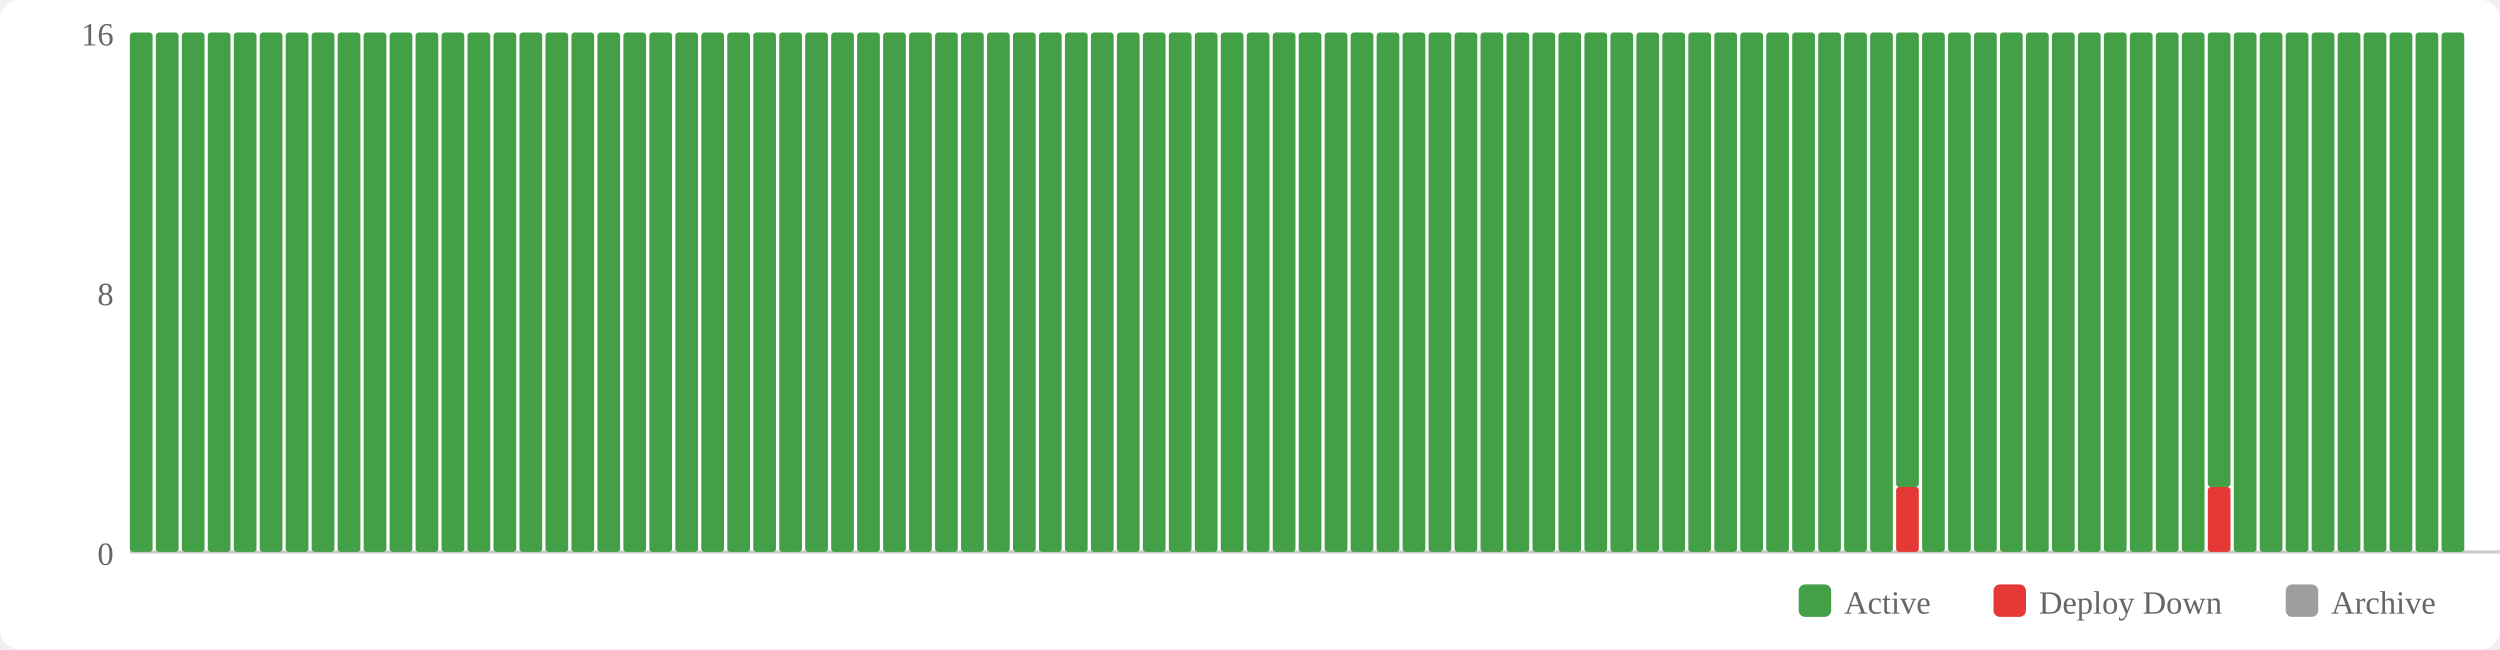
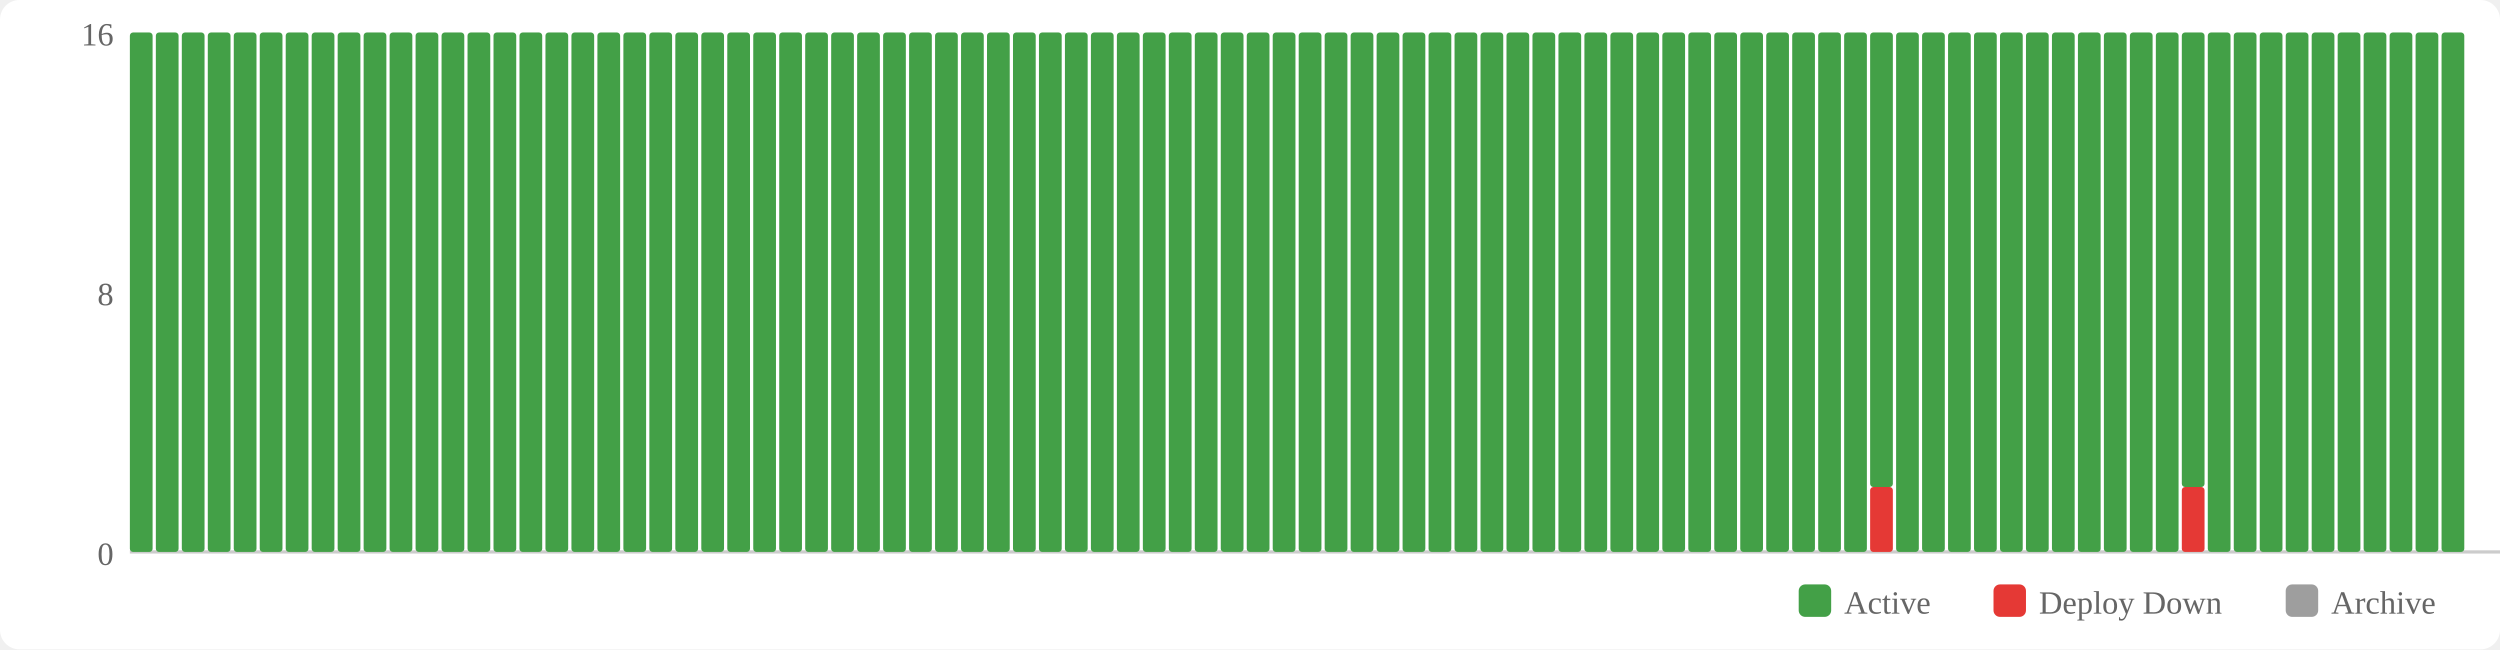
<svg xmlns="http://www.w3.org/2000/svg" width="770" height="200" viewBox="0 0 770 200">
  <rect width="770" height="200" fill="#fff" rx="6" />
  <rect x="554" y="180" width="10" height="10" fill="#43a047" rx="2" />
  <text x="568" y="189" font-size="10" fill="#666">Active</text>
  <rect x="614" y="180" width="10" height="10" fill="#e53935" rx="2" />
  <text x="628" y="189" font-size="10" fill="#666">Deploy Down</text>
  <rect x="704" y="180" width="10" height="10" fill="#9e9e9e" rx="2" />
  <text x="718" y="189" font-size="10" fill="#666">Archive</text>
  <text x="35" y="174" text-anchor="end" font-size="10" fill="#666">0</text>
  <text x="35" y="94" text-anchor="end" font-size="10" fill="#666">8</text>
  <text x="35" y="14" text-anchor="end" font-size="10" fill="#666">16</text>
  <line x1="40" y1="170" x2="770" y2="170" stroke="#ccc" stroke-width="1" />
  <rect x="40" y="10" width="7" height="160" fill="#43a047" rx="1" />
  <rect x="48" y="10" width="7" height="160" fill="#43a047" rx="1" />
  <rect x="56" y="10" width="7" height="160" fill="#43a047" rx="1" />
  <rect x="64" y="10" width="7" height="160" fill="#43a047" rx="1" />
  <rect x="72" y="10" width="7" height="160" fill="#43a047" rx="1" />
  <rect x="80" y="10" width="7" height="160" fill="#43a047" rx="1" />
  <rect x="88" y="10" width="7" height="160" fill="#43a047" rx="1" />
  <rect x="96" y="10" width="7" height="160" fill="#43a047" rx="1" />
  <rect x="104" y="10" width="7" height="160" fill="#43a047" rx="1" />
  <rect x="112" y="10" width="7" height="160" fill="#43a047" rx="1" />
  <rect x="120" y="10" width="7" height="160" fill="#43a047" rx="1" />
  <rect x="128" y="10" width="7" height="160" fill="#43a047" rx="1" />
  <rect x="136" y="10" width="7" height="160" fill="#43a047" rx="1" />
  <rect x="144" y="10" width="7" height="160" fill="#43a047" rx="1" />
  <rect x="152" y="10" width="7" height="160" fill="#43a047" rx="1" />
  <rect x="160" y="10" width="7" height="160" fill="#43a047" rx="1" />
  <rect x="168" y="10" width="7" height="160" fill="#43a047" rx="1" />
  <rect x="176" y="10" width="7" height="160" fill="#43a047" rx="1" />
  <rect x="184" y="10" width="7" height="160" fill="#43a047" rx="1" />
  <rect x="192" y="10" width="7" height="160" fill="#43a047" rx="1" />
  <rect x="200" y="10" width="7" height="160" fill="#43a047" rx="1" />
  <rect x="208" y="10" width="7" height="160" fill="#43a047" rx="1" />
  <rect x="216" y="10" width="7" height="160" fill="#43a047" rx="1" />
  <rect x="224" y="10" width="7" height="160" fill="#43a047" rx="1" />
  <rect x="232" y="10" width="7" height="160" fill="#43a047" rx="1" />
  <rect x="240" y="10" width="7" height="160" fill="#43a047" rx="1" />
  <rect x="248" y="10" width="7" height="160" fill="#43a047" rx="1" />
  <rect x="256" y="10" width="7" height="160" fill="#43a047" rx="1" />
  <rect x="264" y="10" width="7" height="160" fill="#43a047" rx="1" />
  <rect x="272" y="10" width="7" height="160" fill="#43a047" rx="1" />
  <rect x="280" y="10" width="7" height="160" fill="#43a047" rx="1" />
  <rect x="288" y="10" width="7" height="160" fill="#43a047" rx="1" />
  <rect x="296" y="10" width="7" height="160" fill="#43a047" rx="1" />
  <rect x="304" y="10" width="7" height="160" fill="#43a047" rx="1" />
  <rect x="312" y="10" width="7" height="160" fill="#43a047" rx="1" />
  <rect x="320" y="10" width="7" height="160" fill="#43a047" rx="1" />
  <rect x="328" y="10" width="7" height="160" fill="#43a047" rx="1" />
  <rect x="336" y="10" width="7" height="160" fill="#43a047" rx="1" />
  <rect x="344" y="10" width="7" height="160" fill="#43a047" rx="1" />
  <rect x="352" y="10" width="7" height="160" fill="#43a047" rx="1" />
  <rect x="360" y="10" width="7" height="160" fill="#43a047" rx="1" />
  <rect x="368" y="10" width="7" height="160" fill="#43a047" rx="1" />
  <rect x="376" y="10" width="7" height="160" fill="#43a047" rx="1" />
  <rect x="384" y="10" width="7" height="160" fill="#43a047" rx="1" />
  <rect x="392" y="10" width="7" height="160" fill="#43a047" rx="1" />
  <rect x="400" y="10" width="7" height="160" fill="#43a047" rx="1" />
  <rect x="408" y="10" width="7" height="160" fill="#43a047" rx="1" />
  <rect x="416" y="10" width="7" height="160" fill="#43a047" rx="1" />
  <rect x="424" y="10" width="7" height="160" fill="#43a047" rx="1" />
  <rect x="432" y="10" width="7" height="160" fill="#43a047" rx="1" />
  <rect x="440" y="10" width="7" height="160" fill="#43a047" rx="1" />
  <rect x="448" y="10" width="7" height="160" fill="#43a047" rx="1" />
  <rect x="456" y="10" width="7" height="160" fill="#43a047" rx="1" />
  <rect x="464" y="10" width="7" height="160" fill="#43a047" rx="1" />
  <rect x="472" y="10" width="7" height="160" fill="#43a047" rx="1" />
  <rect x="480" y="10" width="7" height="160" fill="#43a047" rx="1" />
  <rect x="488" y="10" width="7" height="160" fill="#43a047" rx="1" />
  <rect x="496" y="10" width="7" height="160" fill="#43a047" rx="1" />
  <rect x="504" y="10" width="7" height="160" fill="#43a047" rx="1" />
  <rect x="512" y="10" width="7" height="160" fill="#43a047" rx="1" />
  <rect x="520" y="10" width="7" height="160" fill="#43a047" rx="1" />
  <rect x="528" y="10" width="7" height="160" fill="#43a047" rx="1" />
  <rect x="536" y="10" width="7" height="160" fill="#43a047" rx="1" />
  <rect x="544" y="10" width="7" height="160" fill="#43a047" rx="1" />
  <rect x="552" y="10" width="7" height="160" fill="#43a047" rx="1" />
  <rect x="560" y="10" width="7" height="160" fill="#43a047" rx="1" />
  <rect x="568" y="10" width="7" height="160" fill="#43a047" rx="1" />
-   <rect x="576" y="10" width="7" height="160" fill="#43a047" rx="1" />
-   <rect x="584" y="150" width="7" height="20" fill="#e53935" rx="1" />
-   <rect x="584" y="10" width="7" height="140" fill="#43a047" rx="1" />
+   <rect x="576" y="150" width="7" height="20" fill="#e53935" rx="1" />
+   <rect x="576" y="10" width="7" height="140" fill="#43a047" rx="1" />
+   <rect x="584" y="10" width="7" height="160" fill="#43a047" rx="1" />
  <rect x="592" y="10" width="7" height="160" fill="#43a047" rx="1" />
  <rect x="600" y="10" width="7" height="160" fill="#43a047" rx="1" />
  <rect x="608" y="10" width="7" height="160" fill="#43a047" rx="1" />
  <rect x="616" y="10" width="7" height="160" fill="#43a047" rx="1" />
  <rect x="624" y="10" width="7" height="160" fill="#43a047" rx="1" />
  <rect x="632" y="10" width="7" height="160" fill="#43a047" rx="1" />
  <rect x="640" y="10" width="7" height="160" fill="#43a047" rx="1" />
  <rect x="648" y="10" width="7" height="160" fill="#43a047" rx="1" />
  <rect x="656" y="10" width="7" height="160" fill="#43a047" rx="1" />
  <rect x="664" y="10" width="7" height="160" fill="#43a047" rx="1" />
-   <rect x="672" y="10" width="7" height="160" fill="#43a047" rx="1" />
-   <rect x="680" y="150" width="7" height="20" fill="#e53935" rx="1" />
-   <rect x="680" y="10" width="7" height="140" fill="#43a047" rx="1" />
+   <rect x="672" y="150" width="7" height="20" fill="#e53935" rx="1" />
+   <rect x="672" y="10" width="7" height="140" fill="#43a047" rx="1" />
+   <rect x="680" y="10" width="7" height="160" fill="#43a047" rx="1" />
  <rect x="688" y="10" width="7" height="160" fill="#43a047" rx="1" />
  <rect x="696" y="10" width="7" height="160" fill="#43a047" rx="1" />
  <rect x="704" y="10" width="7" height="160" fill="#43a047" rx="1" />
  <rect x="712" y="10" width="7" height="160" fill="#43a047" rx="1" />
  <rect x="720" y="10" width="7" height="160" fill="#43a047" rx="1" />
  <rect x="728" y="10" width="7" height="160" fill="#43a047" rx="1" />
  <rect x="736" y="10" width="7" height="160" fill="#43a047" rx="1" />
  <rect x="744" y="10" width="7" height="160" fill="#43a047" rx="1" />
  <rect x="752" y="10" width="7" height="160" fill="#43a047" rx="1" />
</svg>
